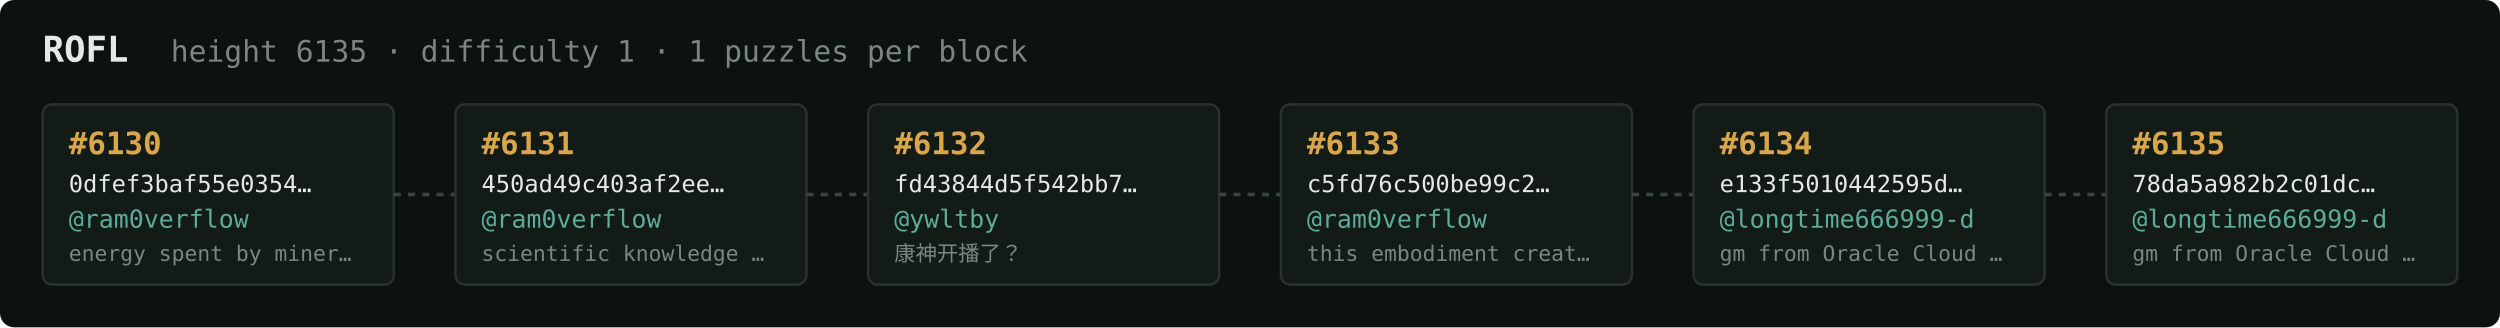
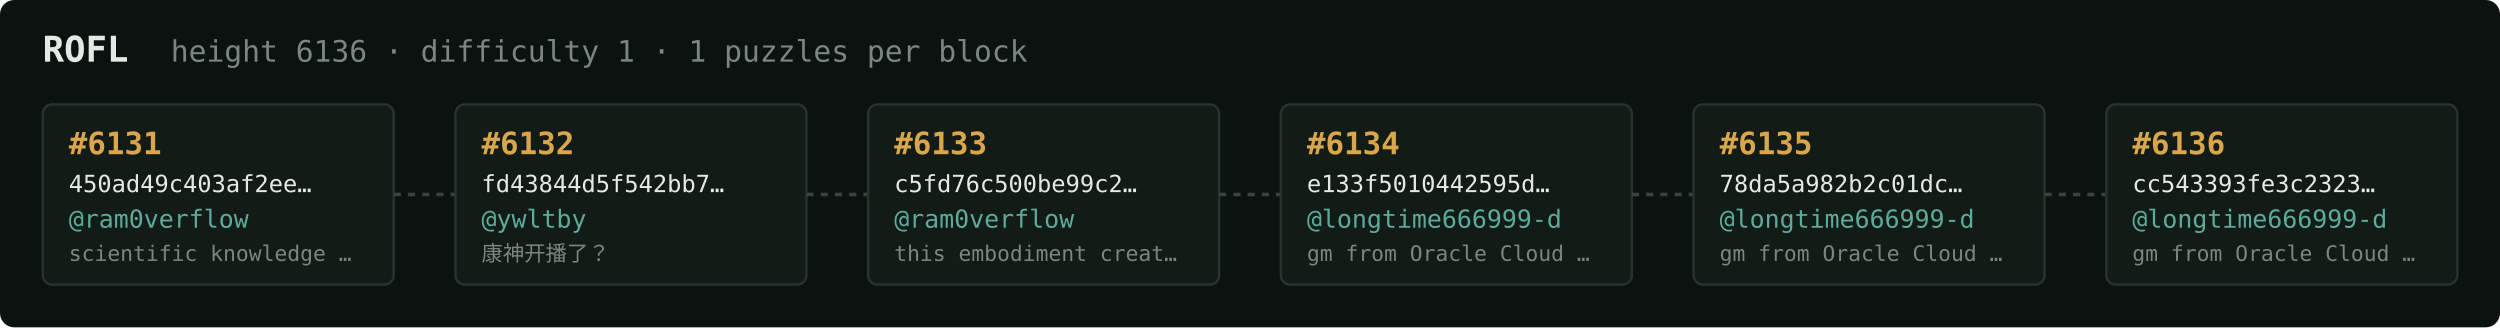
<svg xmlns="http://www.w3.org/2000/svg" width="1054" height="138" viewBox="0 0 1054 138" font-family="ui-monospace,SFMono-Regular,Menlo,monospace">
  <rect fill="#0c1210" width="1054" height="138" rx="6" />
  <text x="18" y="26" fill="#e5e9e3" font-size="15" font-weight="700">ROFL</text>
-   <text x="72" y="26" fill="#7a867f" font-size="12.5">height 6135 · difficulty 1 · 1 puzzles per block</text>
+   <text x="72" y="26" fill="#7a867f" font-size="12.5">height 6136 · difficulty 1 · 1 puzzles per block</text>
  <rect x="18" y="44" width="148" height="76" rx="4" fill="#131b17" stroke="#28332e" stroke-width="1" />
-   <text x="29" y="65" fill="#d9a64c" font-size="13" font-weight="700">#6130</text>
-   <text x="29" y="81" fill="#e5e9e3" font-size="10">0dfef3baf55e0354…</text>
+   <text x="29" y="65" fill="#d9a64c" font-size="13" font-weight="700">#6131</text>
+   <text x="29" y="81" fill="#e5e9e3" font-size="10">450ad49c403af2ee…</text>
  <text x="29" y="96" fill="#5cab9b" font-size="10.5">@ram0verflow</text>
-   <text x="29" y="110" fill="#7a867f" font-size="9">energy spent by miner…</text>
+   <text x="29" y="110" fill="#7a867f" font-size="9">scientific knowledge …</text>
  <line x1="166" y1="82.0" x2="192" y2="82.0" stroke="#38443e" stroke-width="1.5" stroke-dasharray="3 3" />
  <rect x="192" y="44" width="148" height="76" rx="4" fill="#131b17" stroke="#28332e" stroke-width="1" />
-   <text x="203" y="65" fill="#d9a64c" font-size="13" font-weight="700">#6131</text>
-   <text x="203" y="81" fill="#e5e9e3" font-size="10">450ad49c403af2ee…</text>
-   <text x="203" y="96" fill="#5cab9b" font-size="10.5">@ram0verflow</text>
-   <text x="203" y="110" fill="#7a867f" font-size="9">scientific knowledge …</text>
+   <text x="203" y="65" fill="#d9a64c" font-size="13" font-weight="700">#6132</text>
+   <text x="203" y="81" fill="#e5e9e3" font-size="10">fd43844d5f542bb7…</text>
+   <text x="203" y="96" fill="#5cab9b" font-size="10.5">@ywltby</text>
+   <text x="203" y="110" fill="#7a867f" font-size="9">康神开播了？</text>
  <line x1="340" y1="82.0" x2="366" y2="82.0" stroke="#38443e" stroke-width="1.5" stroke-dasharray="3 3" />
  <rect x="366" y="44" width="148" height="76" rx="4" fill="#131b17" stroke="#28332e" stroke-width="1" />
-   <text x="377" y="65" fill="#d9a64c" font-size="13" font-weight="700">#6132</text>
-   <text x="377" y="81" fill="#e5e9e3" font-size="10">fd43844d5f542bb7…</text>
-   <text x="377" y="96" fill="#5cab9b" font-size="10.5">@ywltby</text>
-   <text x="377" y="110" fill="#7a867f" font-size="9">康神开播了？</text>
+   <text x="377" y="65" fill="#d9a64c" font-size="13" font-weight="700">#6133</text>
+   <text x="377" y="81" fill="#e5e9e3" font-size="10">c5fd76c500be99c2…</text>
+   <text x="377" y="96" fill="#5cab9b" font-size="10.5">@ram0verflow</text>
+   <text x="377" y="110" fill="#7a867f" font-size="9">this embodiment creat…</text>
  <line x1="514" y1="82.0" x2="540" y2="82.0" stroke="#38443e" stroke-width="1.5" stroke-dasharray="3 3" />
  <rect x="540" y="44" width="148" height="76" rx="4" fill="#131b17" stroke="#28332e" stroke-width="1" />
-   <text x="551" y="65" fill="#d9a64c" font-size="13" font-weight="700">#6133</text>
-   <text x="551" y="81" fill="#e5e9e3" font-size="10">c5fd76c500be99c2…</text>
-   <text x="551" y="96" fill="#5cab9b" font-size="10.5">@ram0verflow</text>
-   <text x="551" y="110" fill="#7a867f" font-size="9">this embodiment creat…</text>
+   <text x="551" y="65" fill="#d9a64c" font-size="13" font-weight="700">#6134</text>
+   <text x="551" y="81" fill="#e5e9e3" font-size="10">e133f5010442595d…</text>
+   <text x="551" y="96" fill="#5cab9b" font-size="10.5">@longtime666999-d</text>
+   <text x="551" y="110" fill="#7a867f" font-size="9">gm from Oracle Cloud …</text>
  <line x1="688" y1="82.0" x2="714" y2="82.0" stroke="#38443e" stroke-width="1.5" stroke-dasharray="3 3" />
  <rect x="714" y="44" width="148" height="76" rx="4" fill="#131b17" stroke="#28332e" stroke-width="1" />
-   <text x="725" y="65" fill="#d9a64c" font-size="13" font-weight="700">#6134</text>
-   <text x="725" y="81" fill="#e5e9e3" font-size="10">e133f5010442595d…</text>
+   <text x="725" y="65" fill="#d9a64c" font-size="13" font-weight="700">#6135</text>
+   <text x="725" y="81" fill="#e5e9e3" font-size="10">78da5a982b2c01dc…</text>
  <text x="725" y="96" fill="#5cab9b" font-size="10.5">@longtime666999-d</text>
  <text x="725" y="110" fill="#7a867f" font-size="9">gm from Oracle Cloud …</text>
  <line x1="862" y1="82.0" x2="888" y2="82.0" stroke="#38443e" stroke-width="1.5" stroke-dasharray="3 3" />
  <rect x="888" y="44" width="148" height="76" rx="4" fill="#131b17" stroke="#28332e" stroke-width="1" />
-   <text x="899" y="65" fill="#d9a64c" font-size="13" font-weight="700">#6135</text>
-   <text x="899" y="81" fill="#e5e9e3" font-size="10">78da5a982b2c01dc…</text>
+   <text x="899" y="65" fill="#d9a64c" font-size="13" font-weight="700">#6136</text>
+   <text x="899" y="81" fill="#e5e9e3" font-size="10">cc543393fe3c2323…</text>
  <text x="899" y="96" fill="#5cab9b" font-size="10.5">@longtime666999-d</text>
  <text x="899" y="110" fill="#7a867f" font-size="9">gm from Oracle Cloud …</text>
</svg>
